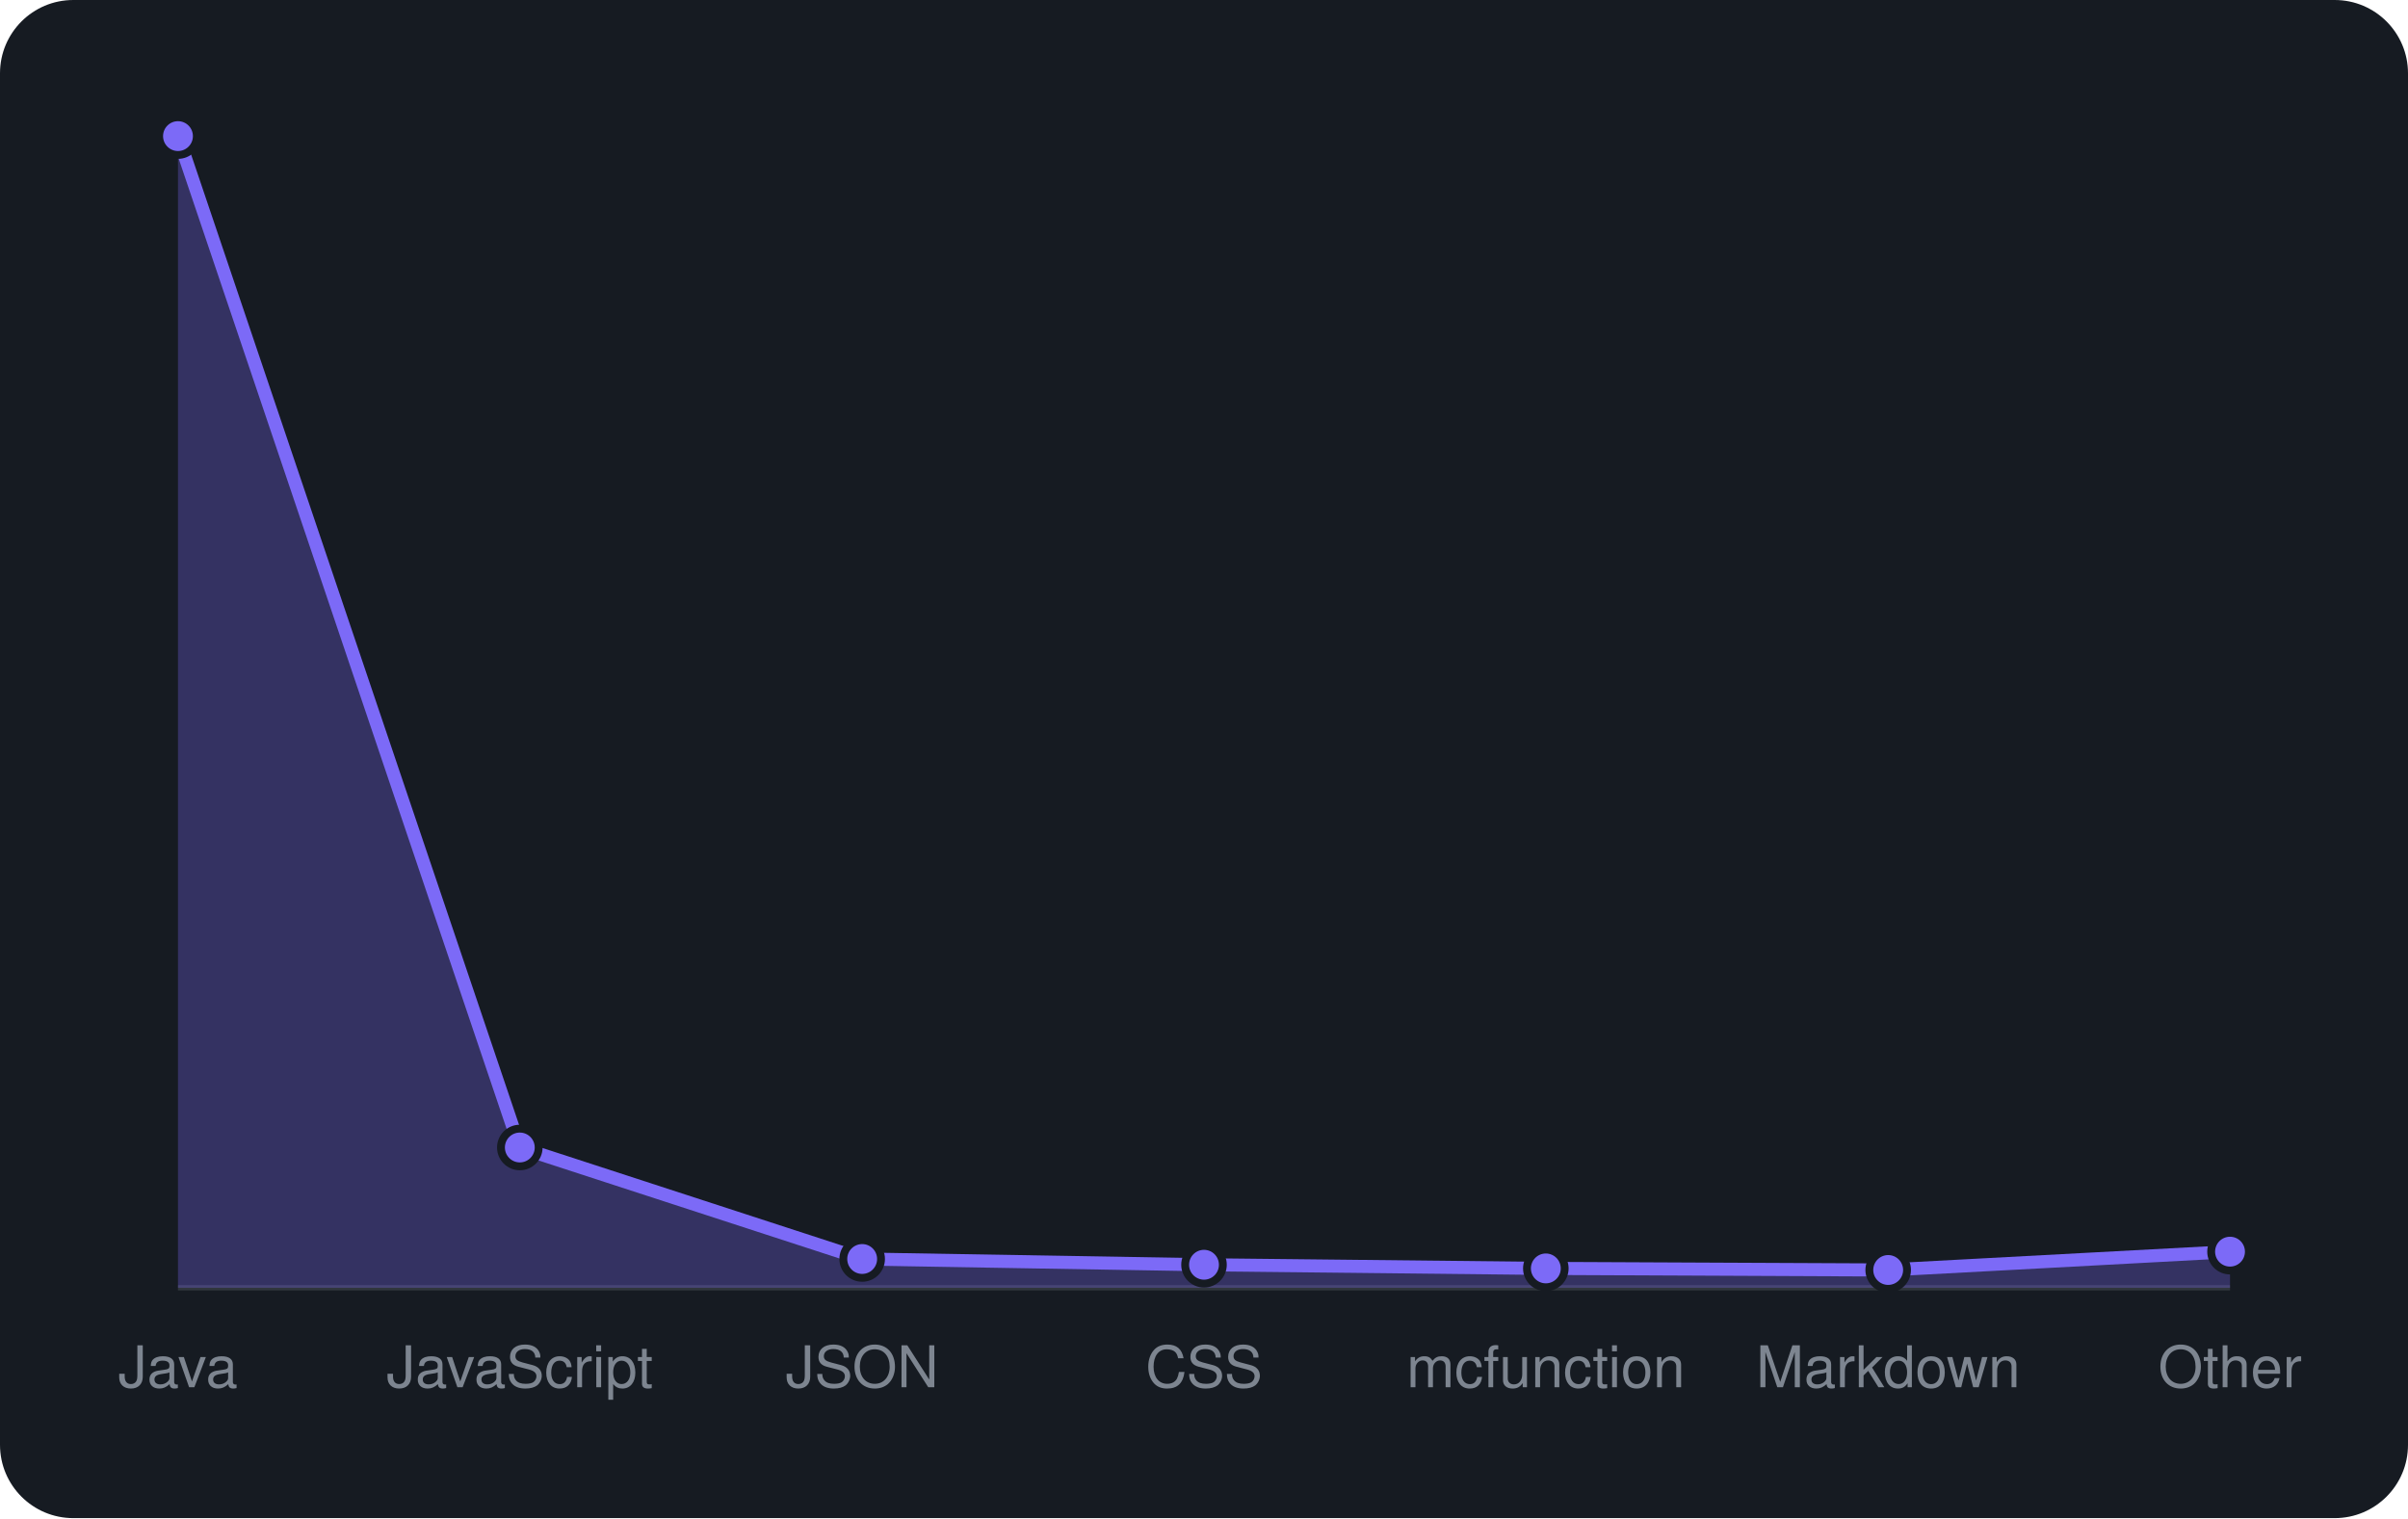
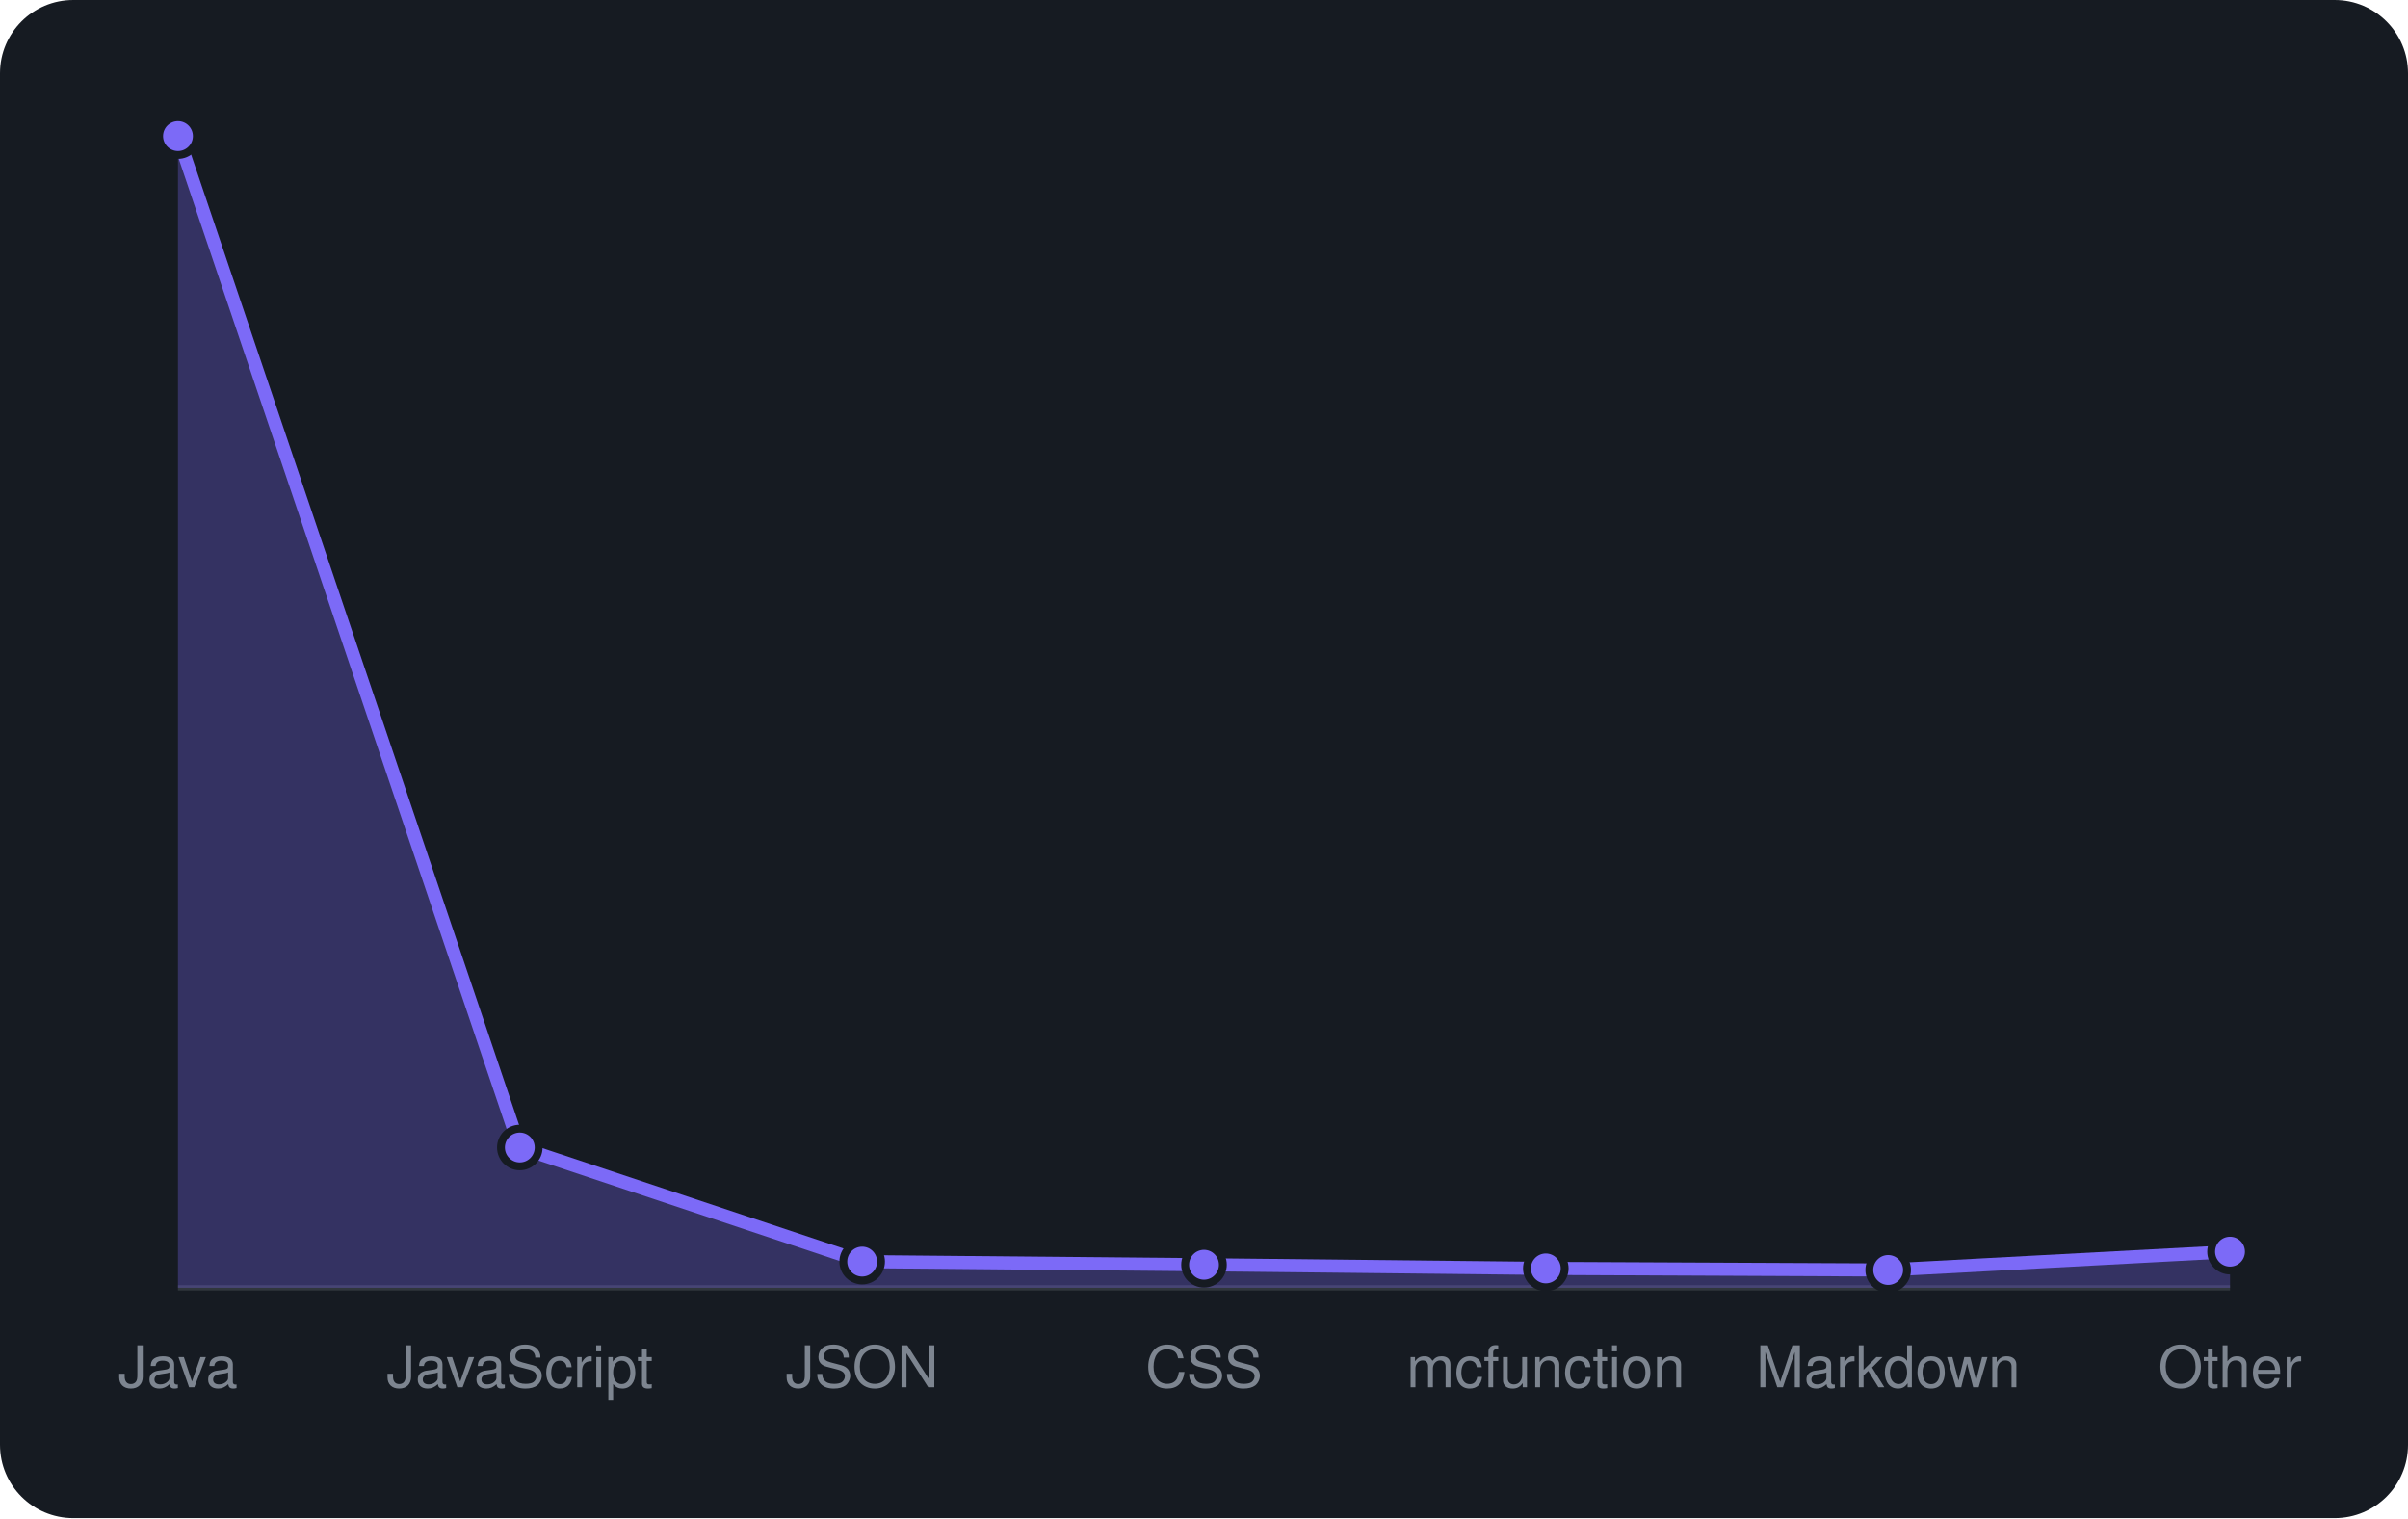
<svg xmlns="http://www.w3.org/2000/svg" viewBox="0 0 460 290" width="460" height="290" font-family="-apple-system,BlinkMacSystemFont,'Segoe UI',Helvetica,Arial,sans-serif">
  <rect width="460" height="290" rx="14" fill="#161b22" />
  <line x1="34" y1="246" x2="426" y2="246" stroke="#30363d" />
-   <path d="M34.0 246 L34.0 26.0L99.3 219.2L164.7 240.5L230.0 241.6L295.3 242.3L360.7 242.6L426.0 239.1 L426.0 246 Z" fill="rgba(124,106,247,0.3)" />
-   <path d="M34.0 26.0L99.3 219.2L164.7 240.5L230.0 241.6L295.3 242.3L360.7 242.6L426.0 239.1" fill="none" stroke="#7c6af7" stroke-width="2.5" stroke-linejoin="round" />
+   <path d="M34.0 246 L34.0 26.0L99.3 219.2L164.7 241.0L230.0 241.6L295.3 242.3L360.7 242.6L426.0 239.1 L426.0 246 Z" fill="rgba(124,106,247,0.3)" />
+   <path d="M34.0 26.0L99.3 219.2L164.7 241.0L230.0 241.6L295.3 242.3L360.7 242.6L426.0 239.1" fill="none" stroke="#7c6af7" stroke-width="2.5" stroke-linejoin="round" />
  <circle cx="34.0" cy="26.0" r="3.6" fill="#7c6af7" stroke="#161b22" stroke-width="1.5" />
  <circle cx="99.3" cy="219.2" r="3.6" fill="#7c6af7" stroke="#161b22" stroke-width="1.5" />
-   <circle cx="164.7" cy="240.5" r="3.6" fill="#7c6af7" stroke="#161b22" stroke-width="1.5" />
+   <circle cx="164.7" cy="241.0" r="3.6" fill="#7c6af7" stroke="#161b22" stroke-width="1.5" />
  <circle cx="230.0" cy="241.6" r="3.6" fill="#7c6af7" stroke="#161b22" stroke-width="1.5" />
  <circle cx="295.3" cy="242.3" r="3.6" fill="#7c6af7" stroke="#161b22" stroke-width="1.5" />
  <circle cx="360.7" cy="242.6" r="3.6" fill="#7c6af7" stroke="#161b22" stroke-width="1.5" />
  <circle cx="426.0" cy="239.1" r="3.6" fill="#7c6af7" stroke="#161b22" stroke-width="1.5" />
  <text x="34.0" y="265" text-anchor="middle" font-size="11" fill="#7d8590">Java</text>
  <text x="99.3" y="265" text-anchor="middle" font-size="11" fill="#7d8590">JavaScript</text>
  <text x="164.7" y="265" text-anchor="middle" font-size="11" fill="#7d8590">JSON</text>
  <text x="230.0" y="265" text-anchor="middle" font-size="11" fill="#7d8590">CSS</text>
  <text x="295.3" y="265" text-anchor="middle" font-size="11" fill="#7d8590">mcfunction</text>
  <text x="360.7" y="265" text-anchor="middle" font-size="11" fill="#7d8590">Markdown</text>
  <text x="426.0" y="265" text-anchor="middle" font-size="11" fill="#7d8590">Other</text>
</svg>
